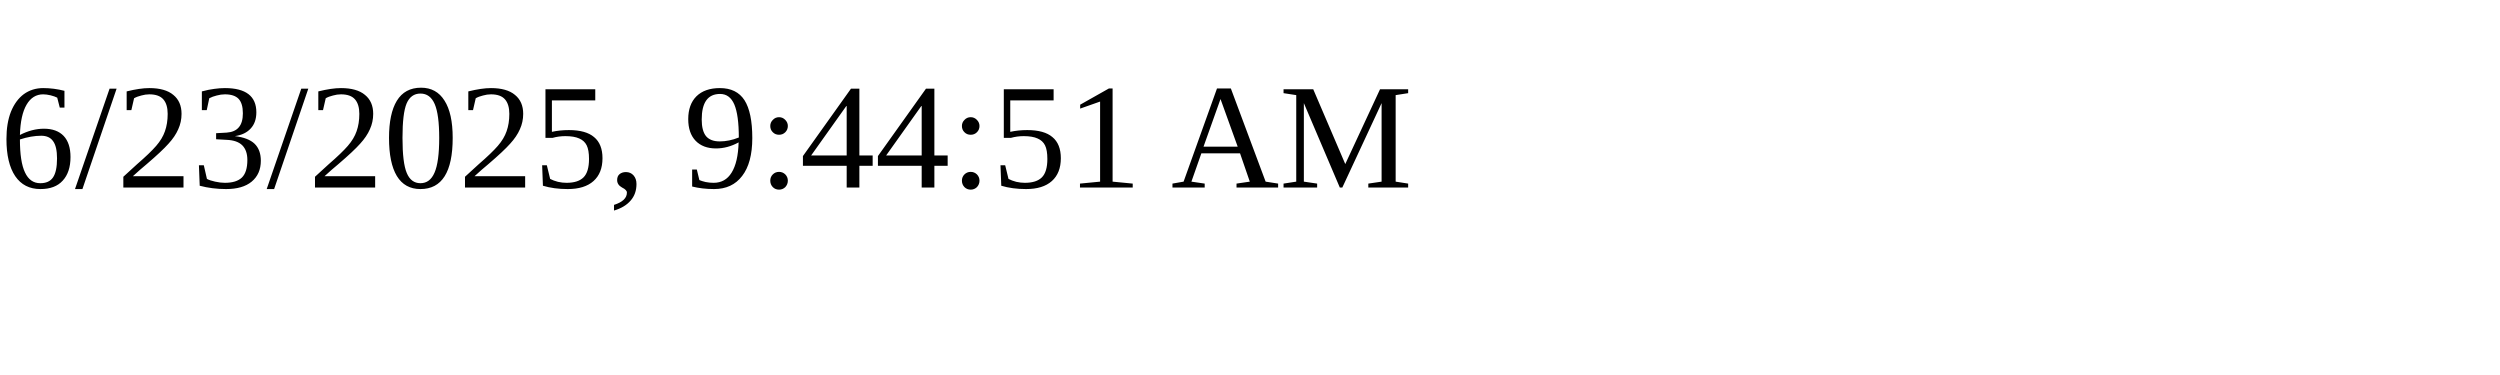
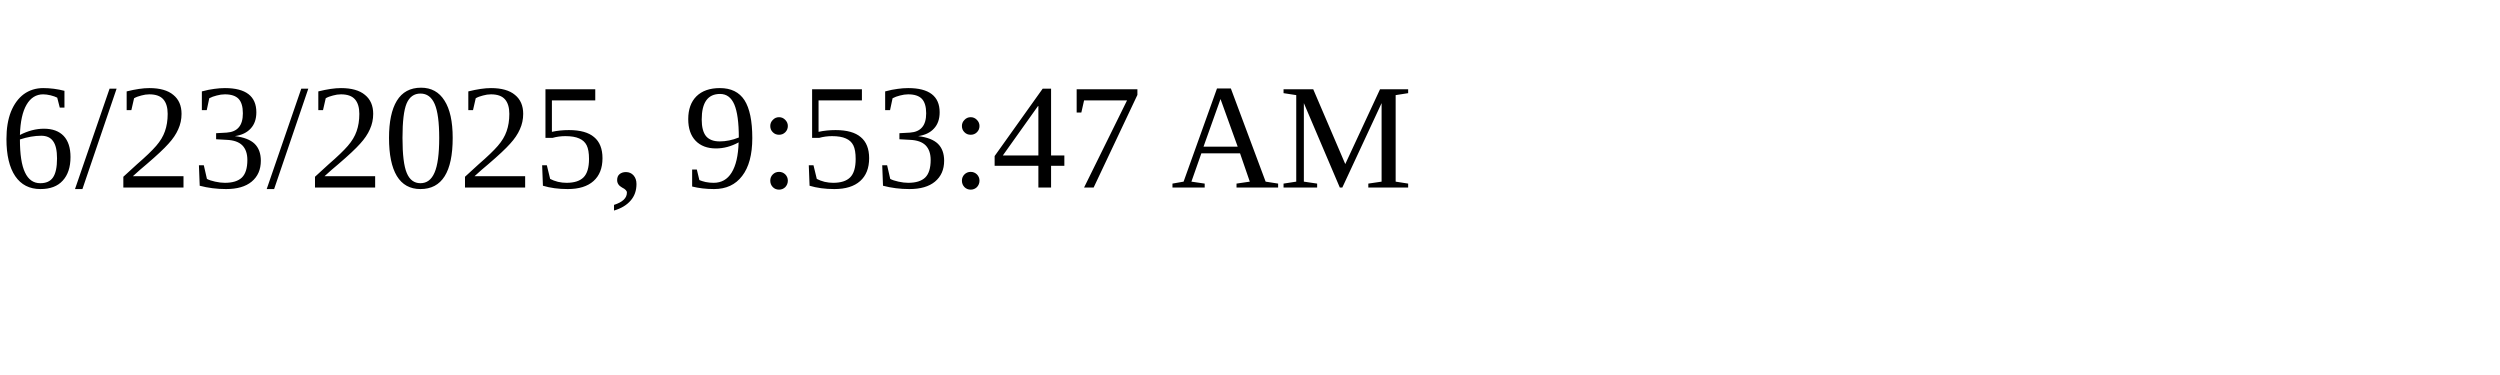
<svg xmlns="http://www.w3.org/2000/svg" height="30" width="200">
-   <text x="0" y="15">6/23/2025, 9:44:51 AM</text>
+   <text x="0" y="15">6/23/2025, 9:53:47 AM</text>
</svg>
